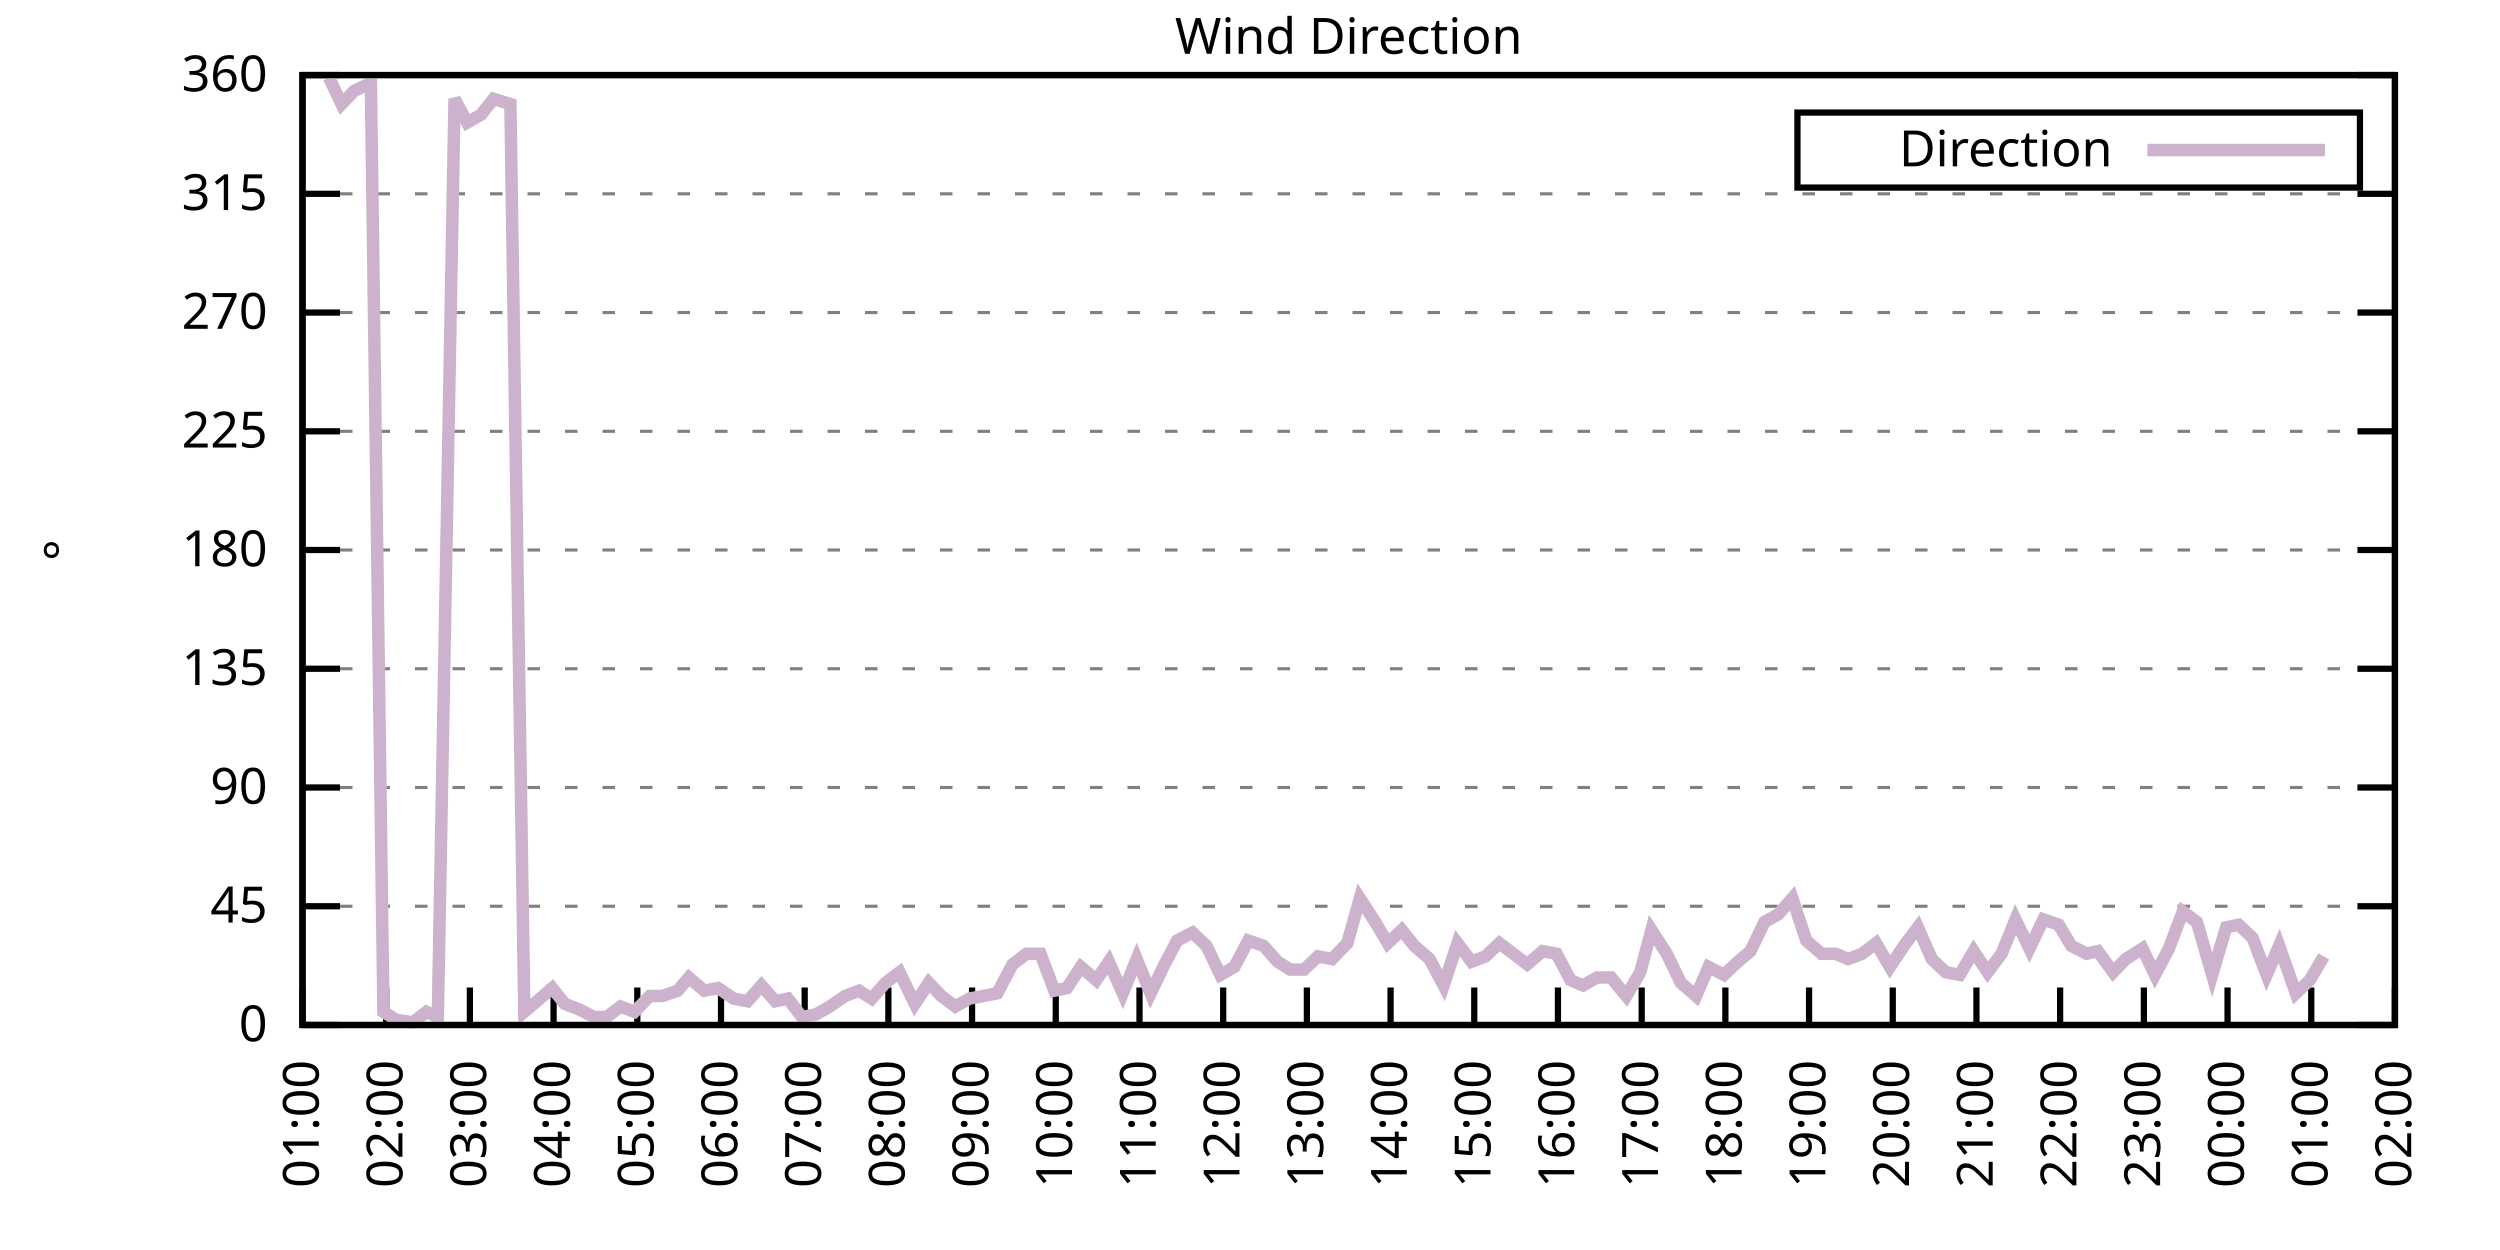
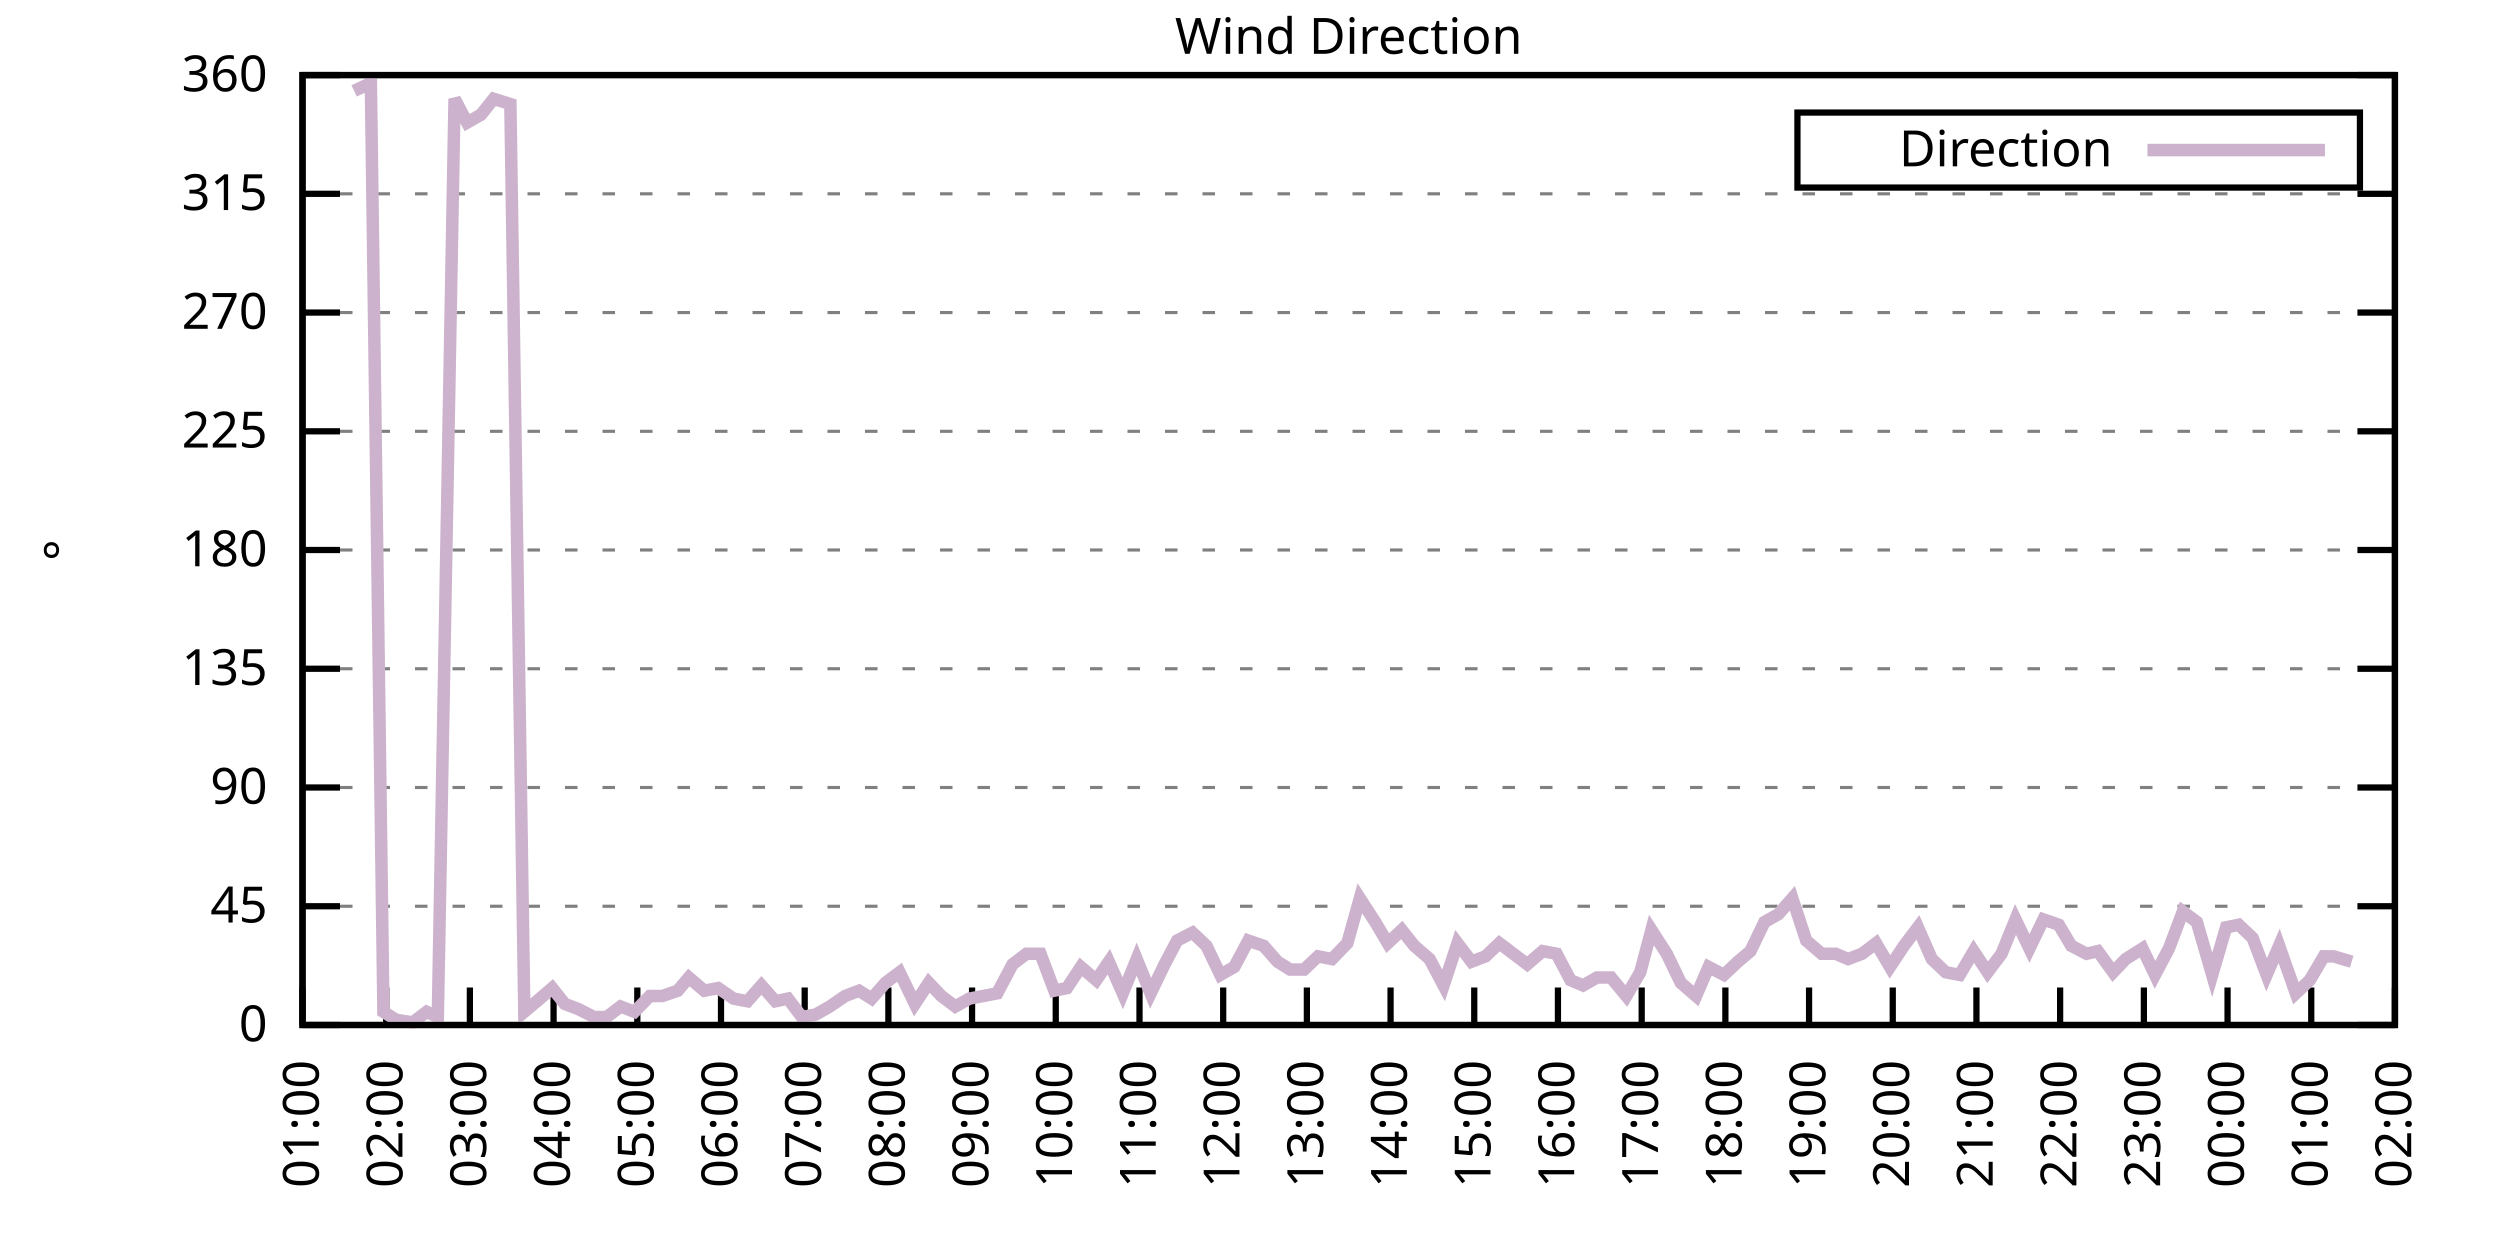
<svg xmlns="http://www.w3.org/2000/svg" xmlns:xlink="http://www.w3.org/1999/xlink" width="400" height="200" viewBox="0 0 400 200">
  <g id="gnuplot_canvas">
    <rect x="0" y="0" width="400" height="200" fill="none" />
    <defs>
      <circle id="gpDot" r="0.5" stroke-width="0.5" stroke="currentColor" />
      <path id="gpPt0" stroke-width="0.333" stroke="currentColor" d="M-1,0 h2 M0,-1 v2" />
      <path id="gpPt1" stroke-width="0.333" stroke="currentColor" d="M-1,-1 L1,1 M1,-1 L-1,1" />
      <path id="gpPt2" stroke-width="0.333" stroke="currentColor" d="M-1,0 L1,0 M0,-1 L0,1 M-1,-1 L1,1 M-1,1 L1,-1" />
      <rect id="gpPt3" stroke-width="0.333" stroke="currentColor" x="-1" y="-1" width="2" height="2" />
      <rect id="gpPt4" stroke-width="0.333" stroke="currentColor" fill="currentColor" x="-1" y="-1" width="2" height="2" />
      <circle id="gpPt5" stroke-width="0.333" stroke="currentColor" cx="0" cy="0" r="1" />
      <use xlink:href="#gpPt5" id="gpPt6" fill="currentColor" stroke="none" />
      <path id="gpPt7" stroke-width="0.333" stroke="currentColor" d="M0,-1.33 L-1.33,0.67 L1.33,0.67 z" />
      <use xlink:href="#gpPt7" id="gpPt8" fill="currentColor" stroke="none" />
      <use xlink:href="#gpPt7" id="gpPt9" stroke="currentColor" transform="rotate(180)" />
      <use xlink:href="#gpPt9" id="gpPt10" fill="currentColor" stroke="none" />
      <use xlink:href="#gpPt3" id="gpPt11" stroke="currentColor" transform="rotate(45)" />
      <use xlink:href="#gpPt11" id="gpPt12" fill="currentColor" stroke="none" />
      <path id="gpPt13" stroke-width="0.333" stroke="currentColor" d="M0,1.330 L1.265,0.411 L0.782,-1.067 L-0.782,-1.076 L-1.265,0.411 z" />
      <use xlink:href="#gpPt13" id="gpPt14" fill="currentColor" stroke="none" />
      <filter id="textbox" filterUnits="objectBoundingBox" x="0" y="0" height="1" width="1">
        <feFlood flood-color="white" flood-opacity="1" result="bgnd" />
        <feComposite in="SourceGraphic" in2="bgnd" operator="atop" />
      </filter>
      <filter id="greybox" filterUnits="objectBoundingBox" x="0" y="0" height="1" width="1">
        <feFlood flood-color="lightgrey" flood-opacity="1" result="grey" />
        <feComposite in="SourceGraphic" in2="grey" operator="atop" />
      </filter>
    </defs>
    <g fill="none" color="white" stroke="currentColor" stroke-width="1.00" stroke-linecap="butt" stroke-linejoin="miter">
</g>
    <g fill="none" color="black" stroke="currentColor" stroke-width="1.00" stroke-linecap="butt" stroke-linejoin="miter">
      <g stroke="none" shape-rendering="crispEdges">
        <polygon fill="rgb(255, 255, 255)" points="48.40,164.00 383.18,164.00 383.18,12.02 48.40,12.02 " />
      </g>
    </g>
    <g fill="none" color="black" stroke="currentColor" stroke-width="1.00" stroke-linecap="butt" stroke-linejoin="miter">
</g>
    <g fill="none" color="black" stroke="black" stroke-width="0.50" stroke-linecap="butt" stroke-linejoin="miter">
</g>
    <g fill="none" color="gray" stroke="currentColor" stroke-width="0.50" stroke-linecap="butt" stroke-linejoin="miter">
      <path stroke="gray" stroke-dasharray="2,4" class="gridline" d="M48.40,164.00 L383.19,164.00  " />
    </g>
    <g fill="none" color="gray" stroke="gray" stroke-width="1.00" stroke-linecap="butt" stroke-linejoin="miter">
</g>
    <g fill="none" color="black" stroke="currentColor" stroke-width="1.00" stroke-linecap="butt" stroke-linejoin="miter">
      <path stroke="black" d="M48.40,164.00 L54.40,164.00 M383.19,164.00 L377.19,164.00  " />
      <g transform="translate(42.80,166.60)" stroke="none" fill="black" font-family="Sans" font-size="8.00" text-anchor="end">
        <text>
          <tspan font-family="Sans"> 0</tspan>
        </text>
      </g>
    </g>
    <g fill="none" color="black" stroke="currentColor" stroke-width="1.00" stroke-linecap="butt" stroke-linejoin="miter">
</g>
    <g fill="none" color="black" stroke="black" stroke-width="0.50" stroke-linecap="butt" stroke-linejoin="miter">
</g>
    <g fill="none" color="gray" stroke="currentColor" stroke-width="0.50" stroke-linecap="butt" stroke-linejoin="miter">
      <path stroke="gray" stroke-dasharray="2,4" class="gridline" d="M48.40,145.00 L383.19,145.00  " />
    </g>
    <g fill="none" color="gray" stroke="gray" stroke-width="1.00" stroke-linecap="butt" stroke-linejoin="miter">
</g>
    <g fill="none" color="black" stroke="currentColor" stroke-width="1.00" stroke-linecap="butt" stroke-linejoin="miter">
      <path stroke="black" d="M48.40,145.00 L54.40,145.00 M383.19,145.00 L377.19,145.00  " />
      <g transform="translate(42.80,147.60)" stroke="none" fill="black" font-family="Sans" font-size="8.00" text-anchor="end">
        <text>
          <tspan font-family="Sans"> 45</tspan>
        </text>
      </g>
    </g>
    <g fill="none" color="black" stroke="currentColor" stroke-width="1.00" stroke-linecap="butt" stroke-linejoin="miter">
</g>
    <g fill="none" color="black" stroke="black" stroke-width="0.50" stroke-linecap="butt" stroke-linejoin="miter">
</g>
    <g fill="none" color="gray" stroke="currentColor" stroke-width="0.50" stroke-linecap="butt" stroke-linejoin="miter">
      <path stroke="gray" stroke-dasharray="2,4" class="gridline" d="M48.40,126.00 L383.19,126.00  " />
    </g>
    <g fill="none" color="gray" stroke="gray" stroke-width="1.00" stroke-linecap="butt" stroke-linejoin="miter">
</g>
    <g fill="none" color="black" stroke="currentColor" stroke-width="1.00" stroke-linecap="butt" stroke-linejoin="miter">
      <path stroke="black" d="M48.40,126.00 L54.40,126.00 M383.19,126.00 L377.19,126.00  " />
      <g transform="translate(42.80,128.60)" stroke="none" fill="black" font-family="Sans" font-size="8.00" text-anchor="end">
        <text>
          <tspan font-family="Sans"> 90</tspan>
        </text>
      </g>
    </g>
    <g fill="none" color="black" stroke="currentColor" stroke-width="1.00" stroke-linecap="butt" stroke-linejoin="miter">
</g>
    <g fill="none" color="black" stroke="black" stroke-width="0.50" stroke-linecap="butt" stroke-linejoin="miter">
</g>
    <g fill="none" color="gray" stroke="currentColor" stroke-width="0.50" stroke-linecap="butt" stroke-linejoin="miter">
      <path stroke="gray" stroke-dasharray="2,4" class="gridline" d="M48.40,107.00 L383.19,107.00  " />
    </g>
    <g fill="none" color="gray" stroke="gray" stroke-width="1.00" stroke-linecap="butt" stroke-linejoin="miter">
</g>
    <g fill="none" color="black" stroke="currentColor" stroke-width="1.00" stroke-linecap="butt" stroke-linejoin="miter">
      <path stroke="black" d="M48.40,107.00 L54.40,107.00 M383.19,107.00 L377.19,107.00  " />
      <g transform="translate(42.80,109.60)" stroke="none" fill="black" font-family="Sans" font-size="8.00" text-anchor="end">
        <text>
          <tspan font-family="Sans"> 135</tspan>
        </text>
      </g>
    </g>
    <g fill="none" color="black" stroke="currentColor" stroke-width="1.00" stroke-linecap="butt" stroke-linejoin="miter">
</g>
    <g fill="none" color="black" stroke="black" stroke-width="0.50" stroke-linecap="butt" stroke-linejoin="miter">
</g>
    <g fill="none" color="gray" stroke="currentColor" stroke-width="0.50" stroke-linecap="butt" stroke-linejoin="miter">
      <path stroke="gray" stroke-dasharray="2,4" class="gridline" d="M48.40,88.00 L383.19,88.00  " />
    </g>
    <g fill="none" color="gray" stroke="gray" stroke-width="1.00" stroke-linecap="butt" stroke-linejoin="miter">
</g>
    <g fill="none" color="black" stroke="currentColor" stroke-width="1.00" stroke-linecap="butt" stroke-linejoin="miter">
      <path stroke="black" d="M48.40,88.00 L54.40,88.00 M383.19,88.00 L377.19,88.00  " />
      <g transform="translate(42.80,90.60)" stroke="none" fill="black" font-family="Sans" font-size="8.00" text-anchor="end">
        <text>
          <tspan font-family="Sans"> 180</tspan>
        </text>
      </g>
    </g>
    <g fill="none" color="black" stroke="currentColor" stroke-width="1.00" stroke-linecap="butt" stroke-linejoin="miter">
</g>
    <g fill="none" color="black" stroke="black" stroke-width="0.50" stroke-linecap="butt" stroke-linejoin="miter">
</g>
    <g fill="none" color="gray" stroke="currentColor" stroke-width="0.50" stroke-linecap="butt" stroke-linejoin="miter">
      <path stroke="gray" stroke-dasharray="2,4" class="gridline" d="M48.40,69.01 L383.19,69.01  " />
    </g>
    <g fill="none" color="gray" stroke="gray" stroke-width="1.00" stroke-linecap="butt" stroke-linejoin="miter">
</g>
    <g fill="none" color="black" stroke="currentColor" stroke-width="1.00" stroke-linecap="butt" stroke-linejoin="miter">
      <path stroke="black" d="M48.40,69.01 L54.40,69.01 M383.19,69.01 L377.19,69.01  " />
      <g transform="translate(42.80,71.61)" stroke="none" fill="black" font-family="Sans" font-size="8.00" text-anchor="end">
        <text>
          <tspan font-family="Sans"> 225</tspan>
        </text>
      </g>
    </g>
    <g fill="none" color="black" stroke="currentColor" stroke-width="1.00" stroke-linecap="butt" stroke-linejoin="miter">
</g>
    <g fill="none" color="black" stroke="black" stroke-width="0.50" stroke-linecap="butt" stroke-linejoin="miter">
</g>
    <g fill="none" color="gray" stroke="currentColor" stroke-width="0.50" stroke-linecap="butt" stroke-linejoin="miter">
      <path stroke="gray" stroke-dasharray="2,4" class="gridline" d="M48.40,50.01 L383.19,50.01  " />
    </g>
    <g fill="none" color="gray" stroke="gray" stroke-width="1.00" stroke-linecap="butt" stroke-linejoin="miter">
</g>
    <g fill="none" color="black" stroke="currentColor" stroke-width="1.00" stroke-linecap="butt" stroke-linejoin="miter">
      <path stroke="black" d="M48.40,50.01 L54.40,50.01 M383.19,50.01 L377.19,50.01  " />
      <g transform="translate(42.80,52.61)" stroke="none" fill="black" font-family="Sans" font-size="8.00" text-anchor="end">
        <text>
          <tspan font-family="Sans"> 270</tspan>
        </text>
      </g>
    </g>
    <g fill="none" color="black" stroke="currentColor" stroke-width="1.00" stroke-linecap="butt" stroke-linejoin="miter">
</g>
    <g fill="none" color="black" stroke="black" stroke-width="0.50" stroke-linecap="butt" stroke-linejoin="miter">
</g>
    <g fill="none" color="gray" stroke="currentColor" stroke-width="0.50" stroke-linecap="butt" stroke-linejoin="miter">
      <path stroke="gray" stroke-dasharray="2,4" class="gridline" d="M48.40,31.01 L383.19,31.01  " />
    </g>
    <g fill="none" color="gray" stroke="gray" stroke-width="1.00" stroke-linecap="butt" stroke-linejoin="miter">
</g>
    <g fill="none" color="black" stroke="currentColor" stroke-width="1.00" stroke-linecap="butt" stroke-linejoin="miter">
      <path stroke="black" d="M48.40,31.01 L54.40,31.01 M383.19,31.01 L377.19,31.01  " />
      <g transform="translate(42.80,33.61)" stroke="none" fill="black" font-family="Sans" font-size="8.00" text-anchor="end">
        <text>
          <tspan font-family="Sans"> 315</tspan>
        </text>
      </g>
    </g>
    <g fill="none" color="black" stroke="currentColor" stroke-width="1.00" stroke-linecap="butt" stroke-linejoin="miter">
</g>
    <g fill="none" color="black" stroke="black" stroke-width="0.50" stroke-linecap="butt" stroke-linejoin="miter">
</g>
    <g fill="none" color="gray" stroke="currentColor" stroke-width="0.50" stroke-linecap="butt" stroke-linejoin="miter">
      <path stroke="gray" stroke-dasharray="2,4" class="gridline" d="M48.40,12.01 L383.19,12.01  " />
    </g>
    <g fill="none" color="gray" stroke="gray" stroke-width="1.00" stroke-linecap="butt" stroke-linejoin="miter">
</g>
    <g fill="none" color="black" stroke="currentColor" stroke-width="1.00" stroke-linecap="butt" stroke-linejoin="miter">
      <path stroke="black" d="M48.40,12.01 L54.40,12.01 M383.19,12.01 L377.19,12.01  " />
      <g transform="translate(42.80,14.61)" stroke="none" fill="black" font-family="Sans" font-size="8.00" text-anchor="end">
        <text>
          <tspan font-family="Sans"> 360</tspan>
        </text>
      </g>
    </g>
    <g fill="none" color="black" stroke="currentColor" stroke-width="1.00" stroke-linecap="butt" stroke-linejoin="miter">
      <path stroke="black" d="M48.40,164.00 L48.40,158.00  " />
      <g transform="translate(51.00,169.60) rotate(270.00)" stroke="none" fill="black" font-family="Sans" font-size="8.00" text-anchor="end">
        <text>
          <tspan font-family="Sans">01:00</tspan>
        </text>
      </g>
    </g>
    <g fill="none" color="black" stroke="currentColor" stroke-width="1.00" stroke-linecap="butt" stroke-linejoin="miter">
      <path stroke="black" d="M61.79,164.00 L61.79,158.00  " />
      <g transform="translate(64.39,169.60) rotate(270.00)" stroke="none" fill="black" font-family="Sans" font-size="8.00" text-anchor="end">
        <text>
          <tspan font-family="Sans">02:00</tspan>
        </text>
      </g>
    </g>
    <g fill="none" color="black" stroke="currentColor" stroke-width="1.00" stroke-linecap="butt" stroke-linejoin="miter">
      <path stroke="black" d="M75.18,164.00 L75.18,158.00  " />
      <g transform="translate(77.78,169.60) rotate(270.00)" stroke="none" fill="black" font-family="Sans" font-size="8.00" text-anchor="end">
        <text>
          <tspan font-family="Sans">03:00</tspan>
        </text>
      </g>
    </g>
    <g fill="none" color="black" stroke="currentColor" stroke-width="1.00" stroke-linecap="butt" stroke-linejoin="miter">
      <path stroke="black" d="M88.57,164.00 L88.57,158.00  " />
      <g transform="translate(91.17,169.60) rotate(270.00)" stroke="none" fill="black" font-family="Sans" font-size="8.00" text-anchor="end">
        <text>
          <tspan font-family="Sans">04:00</tspan>
        </text>
      </g>
    </g>
    <g fill="none" color="black" stroke="currentColor" stroke-width="1.00" stroke-linecap="butt" stroke-linejoin="miter">
      <path stroke="black" d="M101.97,164.00 L101.97,158.00  " />
      <g transform="translate(104.57,169.60) rotate(270.00)" stroke="none" fill="black" font-family="Sans" font-size="8.00" text-anchor="end">
        <text>
          <tspan font-family="Sans">05:00</tspan>
        </text>
      </g>
    </g>
    <g fill="none" color="black" stroke="currentColor" stroke-width="1.00" stroke-linecap="butt" stroke-linejoin="miter">
      <path stroke="black" d="M115.36,164.00 L115.36,158.00  " />
      <g transform="translate(117.96,169.60) rotate(270.00)" stroke="none" fill="black" font-family="Sans" font-size="8.00" text-anchor="end">
        <text>
          <tspan font-family="Sans">06:00</tspan>
        </text>
      </g>
    </g>
    <g fill="none" color="black" stroke="currentColor" stroke-width="1.00" stroke-linecap="butt" stroke-linejoin="miter">
      <path stroke="black" d="M128.75,164.00 L128.75,158.00  " />
      <g transform="translate(131.35,169.60) rotate(270.00)" stroke="none" fill="black" font-family="Sans" font-size="8.00" text-anchor="end">
        <text>
          <tspan font-family="Sans">07:00</tspan>
        </text>
      </g>
    </g>
    <g fill="none" color="black" stroke="currentColor" stroke-width="1.00" stroke-linecap="butt" stroke-linejoin="miter">
      <path stroke="black" d="M142.14,164.00 L142.14,158.00  " />
      <g transform="translate(144.74,169.60) rotate(270.00)" stroke="none" fill="black" font-family="Sans" font-size="8.00" text-anchor="end">
        <text>
          <tspan font-family="Sans">08:00</tspan>
        </text>
      </g>
    </g>
    <g fill="none" color="black" stroke="currentColor" stroke-width="1.00" stroke-linecap="butt" stroke-linejoin="miter">
      <path stroke="black" d="M155.53,164.00 L155.53,158.00  " />
      <g transform="translate(158.13,169.60) rotate(270.00)" stroke="none" fill="black" font-family="Sans" font-size="8.00" text-anchor="end">
        <text>
          <tspan font-family="Sans">09:00</tspan>
        </text>
      </g>
    </g>
    <g fill="none" color="black" stroke="currentColor" stroke-width="1.00" stroke-linecap="butt" stroke-linejoin="miter">
      <path stroke="black" d="M168.92,164.00 L168.92,158.00  " />
      <g transform="translate(171.52,169.60) rotate(270.00)" stroke="none" fill="black" font-family="Sans" font-size="8.00" text-anchor="end">
        <text>
          <tspan font-family="Sans">10:00</tspan>
        </text>
      </g>
    </g>
    <g fill="none" color="black" stroke="currentColor" stroke-width="1.00" stroke-linecap="butt" stroke-linejoin="miter">
      <path stroke="black" d="M182.32,164.00 L182.32,158.00  " />
      <g transform="translate(184.92,169.60) rotate(270.00)" stroke="none" fill="black" font-family="Sans" font-size="8.00" text-anchor="end">
        <text>
          <tspan font-family="Sans">11:00</tspan>
        </text>
      </g>
    </g>
    <g fill="none" color="black" stroke="currentColor" stroke-width="1.00" stroke-linecap="butt" stroke-linejoin="miter">
      <path stroke="black" d="M195.71,164.00 L195.71,158.00  " />
      <g transform="translate(198.31,169.60) rotate(270.00)" stroke="none" fill="black" font-family="Sans" font-size="8.00" text-anchor="end">
        <text>
          <tspan font-family="Sans">12:00</tspan>
        </text>
      </g>
    </g>
    <g fill="none" color="black" stroke="currentColor" stroke-width="1.00" stroke-linecap="butt" stroke-linejoin="miter">
      <path stroke="black" d="M209.10,164.00 L209.10,158.00  " />
      <g transform="translate(211.70,169.60) rotate(270.00)" stroke="none" fill="black" font-family="Sans" font-size="8.00" text-anchor="end">
        <text>
          <tspan font-family="Sans">13:00</tspan>
        </text>
      </g>
    </g>
    <g fill="none" color="black" stroke="currentColor" stroke-width="1.00" stroke-linecap="butt" stroke-linejoin="miter">
      <path stroke="black" d="M222.49,164.00 L222.49,158.00  " />
      <g transform="translate(225.09,169.60) rotate(270.00)" stroke="none" fill="black" font-family="Sans" font-size="8.00" text-anchor="end">
        <text>
          <tspan font-family="Sans">14:00</tspan>
        </text>
      </g>
    </g>
    <g fill="none" color="black" stroke="currentColor" stroke-width="1.00" stroke-linecap="butt" stroke-linejoin="miter">
      <path stroke="black" d="M235.88,164.00 L235.88,158.00  " />
      <g transform="translate(238.48,169.60) rotate(270.00)" stroke="none" fill="black" font-family="Sans" font-size="8.00" text-anchor="end">
        <text>
          <tspan font-family="Sans">15:00</tspan>
        </text>
      </g>
    </g>
    <g fill="none" color="black" stroke="currentColor" stroke-width="1.00" stroke-linecap="butt" stroke-linejoin="miter">
      <path stroke="black" d="M249.27,164.00 L249.27,158.00  " />
      <g transform="translate(251.87,169.60) rotate(270.00)" stroke="none" fill="black" font-family="Sans" font-size="8.00" text-anchor="end">
        <text>
          <tspan font-family="Sans">16:00</tspan>
        </text>
      </g>
    </g>
    <g fill="none" color="black" stroke="currentColor" stroke-width="1.00" stroke-linecap="butt" stroke-linejoin="miter">
      <path stroke="black" d="M262.67,164.00 L262.67,158.00  " />
      <g transform="translate(265.27,169.60) rotate(270.00)" stroke="none" fill="black" font-family="Sans" font-size="8.00" text-anchor="end">
        <text>
          <tspan font-family="Sans">17:00</tspan>
        </text>
      </g>
    </g>
    <g fill="none" color="black" stroke="currentColor" stroke-width="1.00" stroke-linecap="butt" stroke-linejoin="miter">
      <path stroke="black" d="M276.06,164.00 L276.06,158.00  " />
      <g transform="translate(278.66,169.60) rotate(270.00)" stroke="none" fill="black" font-family="Sans" font-size="8.00" text-anchor="end">
        <text>
          <tspan font-family="Sans">18:00</tspan>
        </text>
      </g>
    </g>
    <g fill="none" color="black" stroke="currentColor" stroke-width="1.00" stroke-linecap="butt" stroke-linejoin="miter">
      <path stroke="black" d="M289.45,164.00 L289.45,158.00  " />
      <g transform="translate(292.05,169.60) rotate(270.00)" stroke="none" fill="black" font-family="Sans" font-size="8.00" text-anchor="end">
        <text>
          <tspan font-family="Sans">19:00</tspan>
        </text>
      </g>
    </g>
    <g fill="none" color="black" stroke="currentColor" stroke-width="1.00" stroke-linecap="butt" stroke-linejoin="miter">
      <path stroke="black" d="M302.84,164.00 L302.84,158.00  " />
      <g transform="translate(305.44,169.60) rotate(270.00)" stroke="none" fill="black" font-family="Sans" font-size="8.00" text-anchor="end">
        <text>
          <tspan font-family="Sans">20:00</tspan>
        </text>
      </g>
    </g>
    <g fill="none" color="black" stroke="currentColor" stroke-width="1.00" stroke-linecap="butt" stroke-linejoin="miter">
      <path stroke="black" d="M316.23,164.00 L316.23,158.00  " />
      <g transform="translate(318.83,169.60) rotate(270.00)" stroke="none" fill="black" font-family="Sans" font-size="8.00" text-anchor="end">
        <text>
          <tspan font-family="Sans">21:00</tspan>
        </text>
      </g>
    </g>
    <g fill="none" color="black" stroke="currentColor" stroke-width="1.00" stroke-linecap="butt" stroke-linejoin="miter">
      <path stroke="black" d="M329.62,164.00 L329.62,158.00  " />
      <g transform="translate(332.22,169.60) rotate(270.00)" stroke="none" fill="black" font-family="Sans" font-size="8.00" text-anchor="end">
        <text>
          <tspan font-family="Sans">22:00</tspan>
        </text>
      </g>
    </g>
    <g fill="none" color="black" stroke="currentColor" stroke-width="1.00" stroke-linecap="butt" stroke-linejoin="miter">
      <path stroke="black" d="M343.02,164.00 L343.02,158.00  " />
      <g transform="translate(345.62,169.60) rotate(270.00)" stroke="none" fill="black" font-family="Sans" font-size="8.00" text-anchor="end">
        <text>
          <tspan font-family="Sans">23:00</tspan>
        </text>
      </g>
    </g>
    <g fill="none" color="black" stroke="currentColor" stroke-width="1.00" stroke-linecap="butt" stroke-linejoin="miter">
      <path stroke="black" d="M356.41,164.00 L356.41,158.00  " />
      <g transform="translate(359.01,169.60) rotate(270.00)" stroke="none" fill="black" font-family="Sans" font-size="8.00" text-anchor="end">
        <text>
          <tspan font-family="Sans">00:00</tspan>
        </text>
      </g>
    </g>
    <g fill="none" color="black" stroke="currentColor" stroke-width="1.00" stroke-linecap="butt" stroke-linejoin="miter">
      <path stroke="black" d="M369.80,164.00 L369.80,158.00  " />
      <g transform="translate(372.40,169.60) rotate(270.00)" stroke="none" fill="black" font-family="Sans" font-size="8.00" text-anchor="end">
        <text>
          <tspan font-family="Sans">01:00</tspan>
        </text>
      </g>
    </g>
    <g fill="none" color="black" stroke="currentColor" stroke-width="1.00" stroke-linecap="butt" stroke-linejoin="miter">
      <path stroke="black" d="M383.19,164.00 L383.19,158.00  " />
      <g transform="translate(385.79,169.60) rotate(270.00)" stroke="none" fill="black" font-family="Sans" font-size="8.00" text-anchor="end">
        <text>
          <tspan font-family="Sans">02:00</tspan>
        </text>
      </g>
    </g>
    <g fill="none" color="black" stroke="currentColor" stroke-width="1.00" stroke-linecap="butt" stroke-linejoin="miter">
</g>
    <g fill="none" color="black" stroke="currentColor" stroke-width="1.00" stroke-linecap="butt" stroke-linejoin="miter">
      <path stroke="black" d="M48.40,12.01 L48.40,164.00 L383.19,164.00 L383.19,12.01 L48.40,12.01 Z  " />
    </g>
    <g fill="none" color="black" stroke="currentColor" stroke-width="1.00" stroke-linecap="butt" stroke-linejoin="miter">
</g>
    <g fill="none" color="black" stroke="currentColor" stroke-width="1.00" stroke-linecap="butt" stroke-linejoin="miter">
      <path stroke="black" d="M287.59,30.01 L287.59,18.01 L377.59,18.01 L377.59,30.01 L287.59,30.01 Z  " />
    </g>
    <g id="Wind_direction_plot_1">
      <g fill="none" color="white" stroke="black" stroke-width="2.00" stroke-linecap="butt" stroke-linejoin="miter">
</g>
      <g fill="none" color="black" stroke="currentColor" stroke-width="2.00" stroke-linecap="butt" stroke-linejoin="miter">
        <g transform="translate(337.99,26.61)" stroke="none" fill="black" font-family="Sans" font-size="8.00" text-anchor="end">
          <text>
            <tspan font-family="Sans">Direction</tspan>
          </text>
        </g>
      </g>
      <g fill="none" color="black" stroke="currentColor" stroke-width="2.00" stroke-linecap="butt" stroke-linejoin="miter">
-         <path stroke="rgb(204, 178, 204)" d="M343.59,24.01 L371.99,24.01 M52.64,12.43 L54.65,16.65 L56.66,14.54 L59.34,13.28 L61.35,161.89 L63.35,163.16   L66.03,163.58 L68.26,161.89 L70.05,162.73 L72.73,15.81 L74.74,19.61 L76.97,18.34 L78.98,15.81 L81.66,16.65   L83.89,161.89 L85.90,160.20 L88.35,158.09 L90.36,160.62 L92.59,161.47 L95.05,162.73 L97.06,162.73 L99.29,161.04   L101.52,161.89 L103.98,159.36 L105.98,159.36 L108.44,158.51 L110.22,156.40 L112.68,158.51 L114.91,158.09 L117.37,159.78   L119.60,160.20 L121.83,157.67 L124.06,160.20 L126.07,159.78 L128.30,162.73 L130.54,162.31 L132.77,161.04 L135.22,159.36   L137.45,158.51 L139.46,159.78 L141.69,157.24 L143.93,155.56 L146.38,160.62 L148.61,157.24 L150.62,159.36 L152.85,161.04   L155.09,159.78 L157.32,159.36 L159.55,158.93 L162.01,154.29 L164.24,152.60 L166.47,152.60 L168.70,158.51 L170.71,158.09   L172.94,154.71 L175.40,156.82 L177.41,153.87 L179.64,158.93 L181.87,153.45 L184.10,158.93 L186.33,154.29 L188.34,150.49   L190.80,149.22 L193.03,151.33 L195.26,155.98 L197.49,154.71 L199.73,150.49 L202.18,151.33 L204.41,153.87 L206.42,155.13   L208.65,155.13 L210.88,153.02 L213.12,153.45 L215.57,150.91 L217.58,143.73 L220.04,147.53 L222.04,150.91 L224.28,148.80   L226.29,151.33 L228.74,153.45 L230.97,157.67 L233.20,150.91 L235.44,153.87 L237.67,153.02 L239.90,150.91 L244.36,154.29   L246.82,152.18 L249.05,152.60 L251.28,156.82 L253.29,157.67 L255.52,156.40 L257.76,156.40 L260.21,159.36 L262.44,155.56   L264.23,148.80 L266.68,152.60 L268.92,157.24 L271.37,159.36 L273.38,154.71 L275.83,155.98 L278.07,153.87 L280.07,152.18   L282.31,147.53 L284.54,146.27 L286.77,143.73 L289.00,150.49 L291.46,152.60 L293.69,152.60 L295.70,153.45 L297.93,152.60   L300.16,150.91 L302.39,154.71 L304.63,151.33 L306.86,148.38 L309.09,153.45 L311.32,155.56 L313.55,155.98 L315.79,152.18   L318.02,155.56 L320.25,152.60 L322.48,147.11 L324.71,151.76 L326.95,147.11 L329.40,147.96 L331.41,151.33 L333.86,152.60   L335.65,152.18 L338.10,155.56 L340.11,153.45 L342.79,151.76 L344.80,155.98 L347.03,151.76 L349.26,145.85 L351.50,147.53   L353.95,155.98 L356.18,148.38 L358.19,147.96 L360.42,150.07 L362.66,155.98 L364.66,151.33 L367.34,158.93 L369.58,156.82   L371.81,153.02  " />
+         <path stroke="rgb(204, 178, 204)" d="M343.59,24.01 L371.99,24.01 M56.66,14.54 L59.34,13.28 L61.35,161.89 L63.35,163.16 L66.03,163.58 L68.26,161.89   L70.05,162.73 L72.73,15.81 L74.74,19.61 L76.97,18.34 L78.98,15.81 L81.66,16.65 L83.89,161.89 L85.90,160.20   L88.35,158.09 L90.36,160.62 L92.59,161.47 L95.05,162.73 L97.06,162.73 L99.29,161.04 L101.52,161.89 L103.98,159.36   L105.98,159.36 L108.44,158.51 L110.22,156.40 L112.68,158.51 L114.91,158.09 L117.37,159.78 L119.60,160.20 L121.83,157.67   L124.06,160.20 L126.07,159.78 L128.30,162.73 L130.54,162.31 L132.77,161.04 L135.22,159.36 L137.45,158.51 L139.46,159.78   L141.69,157.24 L143.93,155.56 L146.38,160.62 L148.61,157.24 L150.62,159.36 L152.85,161.04 L155.09,159.78 L157.32,159.36   L159.55,158.93 L162.01,154.29 L164.24,152.60 L166.47,152.60 L168.70,158.51 L170.71,158.09 L172.94,154.71 L175.40,156.82   L177.41,153.87 L179.64,158.93 L181.87,153.45 L184.10,158.93 L186.33,154.29 L188.34,150.49 L190.80,149.22 L193.03,151.33   L195.26,155.98 L197.49,154.71 L199.73,150.49 L202.18,151.33 L204.41,153.87 L206.42,155.13 L208.65,155.13 L210.88,153.02   L213.12,153.45 L215.57,150.91 L217.58,143.73 L220.04,147.53 L222.04,150.91 L224.28,148.80 L226.29,151.33 L228.74,153.45   L230.97,157.67 L233.20,150.91 L235.44,153.87 L237.67,153.02 L239.90,150.91 L244.36,154.29 L246.82,152.18 L249.05,152.60   L251.28,156.82 L253.29,157.67 L255.52,156.40 L257.76,156.40 L260.21,159.36 L262.44,155.56 L264.23,148.80 L266.68,152.60   L268.92,157.24 L271.37,159.36 L273.38,154.71 L275.83,155.98 L278.07,153.87 L280.07,152.18 L282.31,147.53 L284.54,146.27   L286.77,143.73 L289.00,150.49 L291.46,152.60 L293.69,152.60 L295.70,153.45 L297.93,152.60 L300.16,150.91 L302.39,154.71   L304.63,151.33 L306.86,148.38 L309.09,153.45 L311.32,155.56 L313.55,155.98 L315.79,152.18 L318.02,155.56 L320.25,152.60   L322.48,147.11 L324.71,151.76 L326.95,147.11 L329.40,147.96 L331.41,151.33 L333.86,152.60 L335.65,152.18 L338.10,155.56   L340.11,153.45 L342.79,151.76 L344.80,155.98 L347.03,151.76 L349.26,145.85 L351.50,147.53 L353.95,155.98 L356.18,148.38   L358.19,147.96 L360.42,150.07 L362.66,155.98 L364.66,151.33 L367.34,158.93 L369.58,156.82 L371.81,153.02 L373.37,153.02   L376.27,153.87  " />
      </g>
    </g>
    <g fill="none" color="black" stroke="currentColor" stroke-width="2.00" stroke-linecap="butt" stroke-linejoin="miter">
</g>
    <g fill="none" color="black" stroke="black" stroke-width="1.00" stroke-linecap="butt" stroke-linejoin="miter">
</g>
    <g fill="none" color="black" stroke="currentColor" stroke-width="1.00" stroke-linecap="butt" stroke-linejoin="miter">
      <path stroke="black" d="M48.40,12.01 L48.40,164.00 L383.19,164.00 L383.19,12.01 L48.40,12.01 Z  " />
      <g transform="translate(12.80,88.01) rotate(270.00)" stroke="none" fill="black" font-family="Sans" font-size="8.00" text-anchor="middle">
        <text>
          <tspan font-family="Sans">°</tspan>
        </text>
      </g>
    </g>
    <g fill="none" color="black" stroke="currentColor" stroke-width="1.00" stroke-linecap="butt" stroke-linejoin="miter">
</g>
    <g fill="none" color="black" stroke="currentColor" stroke-width="1.00" stroke-linecap="butt" stroke-linejoin="miter">
      <g transform="translate(215.79,8.61)" stroke="none" fill="black" font-family="Sans" font-size="8.00" text-anchor="middle">
        <text>
          <tspan font-family="Sans">Wind Direction</tspan>
        </text>
      </g>
    </g>
    <g fill="none" color="black" stroke="currentColor" stroke-width="1.00" stroke-linecap="butt" stroke-linejoin="miter">
</g>
  </g>
</svg>
